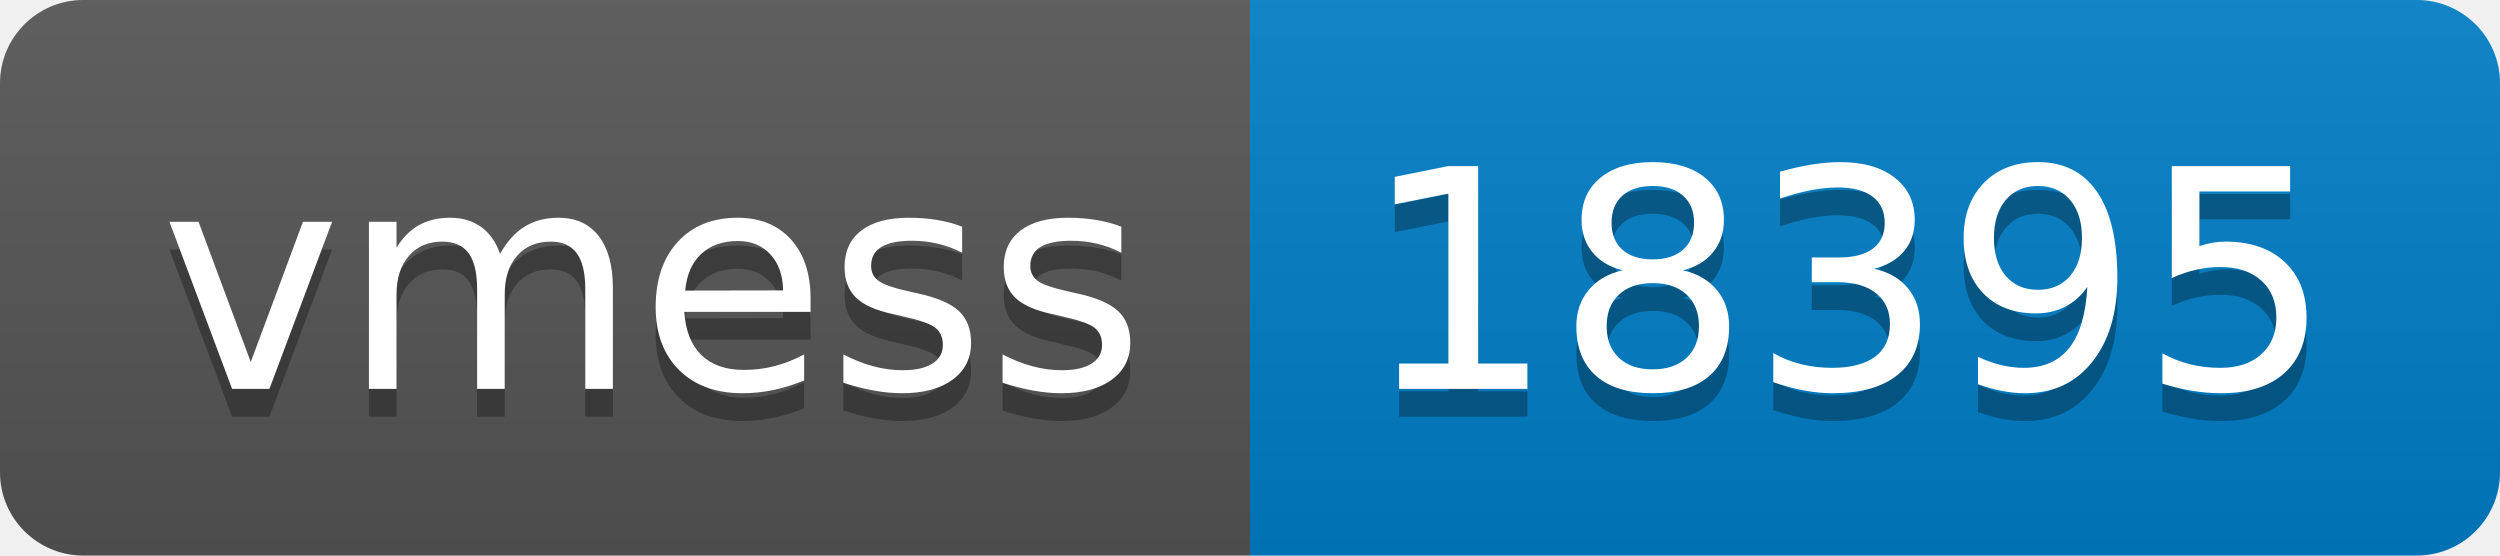
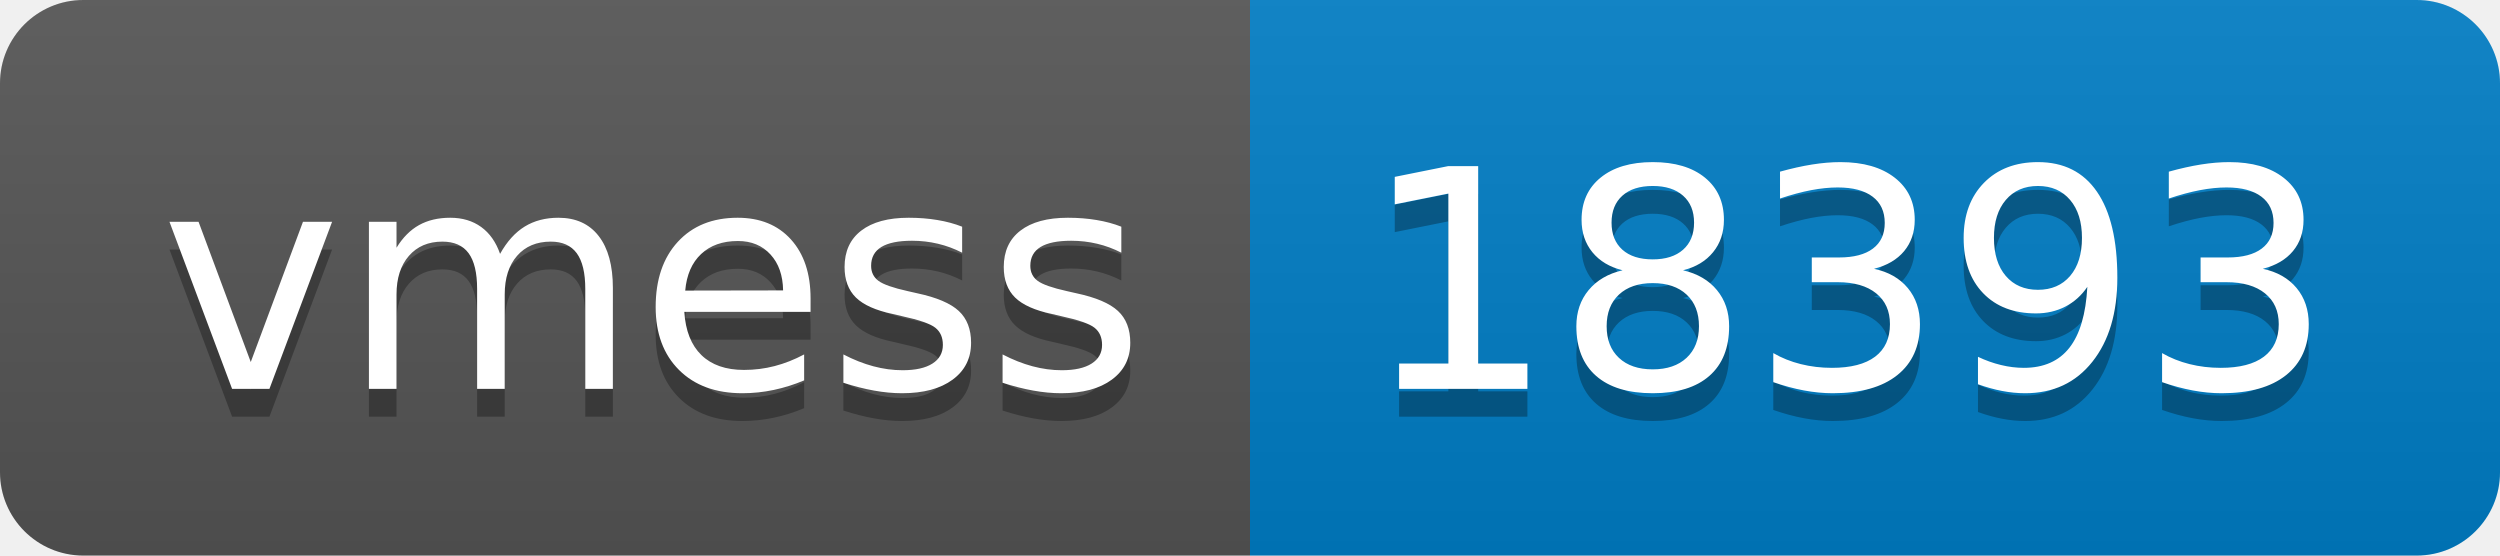
- <svg xmlns="http://www.w3.org/2000/svg" width="90" height="20" role="img" aria-label="vmess: 18395">
+ <svg xmlns="http://www.w3.org/2000/svg" width="90" height="20" role="img" aria-label="vmess: 18393">
  <linearGradient id="s" x2="0" y2="100%">
    <stop offset="0" stop-color="#bbb" stop-opacity=".1" />
    <stop offset="1" stop-opacity=".1" />
  </linearGradient>
  <clipPath id="r">
    <rect width="90" height="20" rx="3" fill="#fff" />
  </clipPath>
  <g clip-path="url(#r)">
    <rect width="45" height="20" fill="#555" />
    <rect x="45" width="45" height="20" fill="#007ec6" />
    <rect width="90" height="20" fill="url(#s)" />
  </g>
  <g fill="#fff" text-anchor="middle" font-family="Verdana,Geneva,DejaVu Sans,sans-serif" text-rendering="geometricPrecision" font-size="110">
    <text aria-hidden="true" x="235" y="150" fill="#010101" fill-opacity=".3" transform="scale(.1)" textLength="350">vmess</text>
    <text x="235" y="140" transform="scale(.1)" fill="#fff" textLength="350">vmess</text>
-     <text aria-hidden="true" x="665" y="150" fill="#010101" fill-opacity=".3" transform="scale(.1)" textLength="350">18395</text>
-     <text x="665" y="140" transform="scale(.1)" fill="#fff" textLength="350">18395</text>
+     <text aria-hidden="true" x="665" y="150" fill="#010101" fill-opacity=".3" transform="scale(.1)" textLength="350">18393</text>
+     <text x="665" y="140" transform="scale(.1)" fill="#fff" textLength="350">18393</text>
  </g>
</svg>
